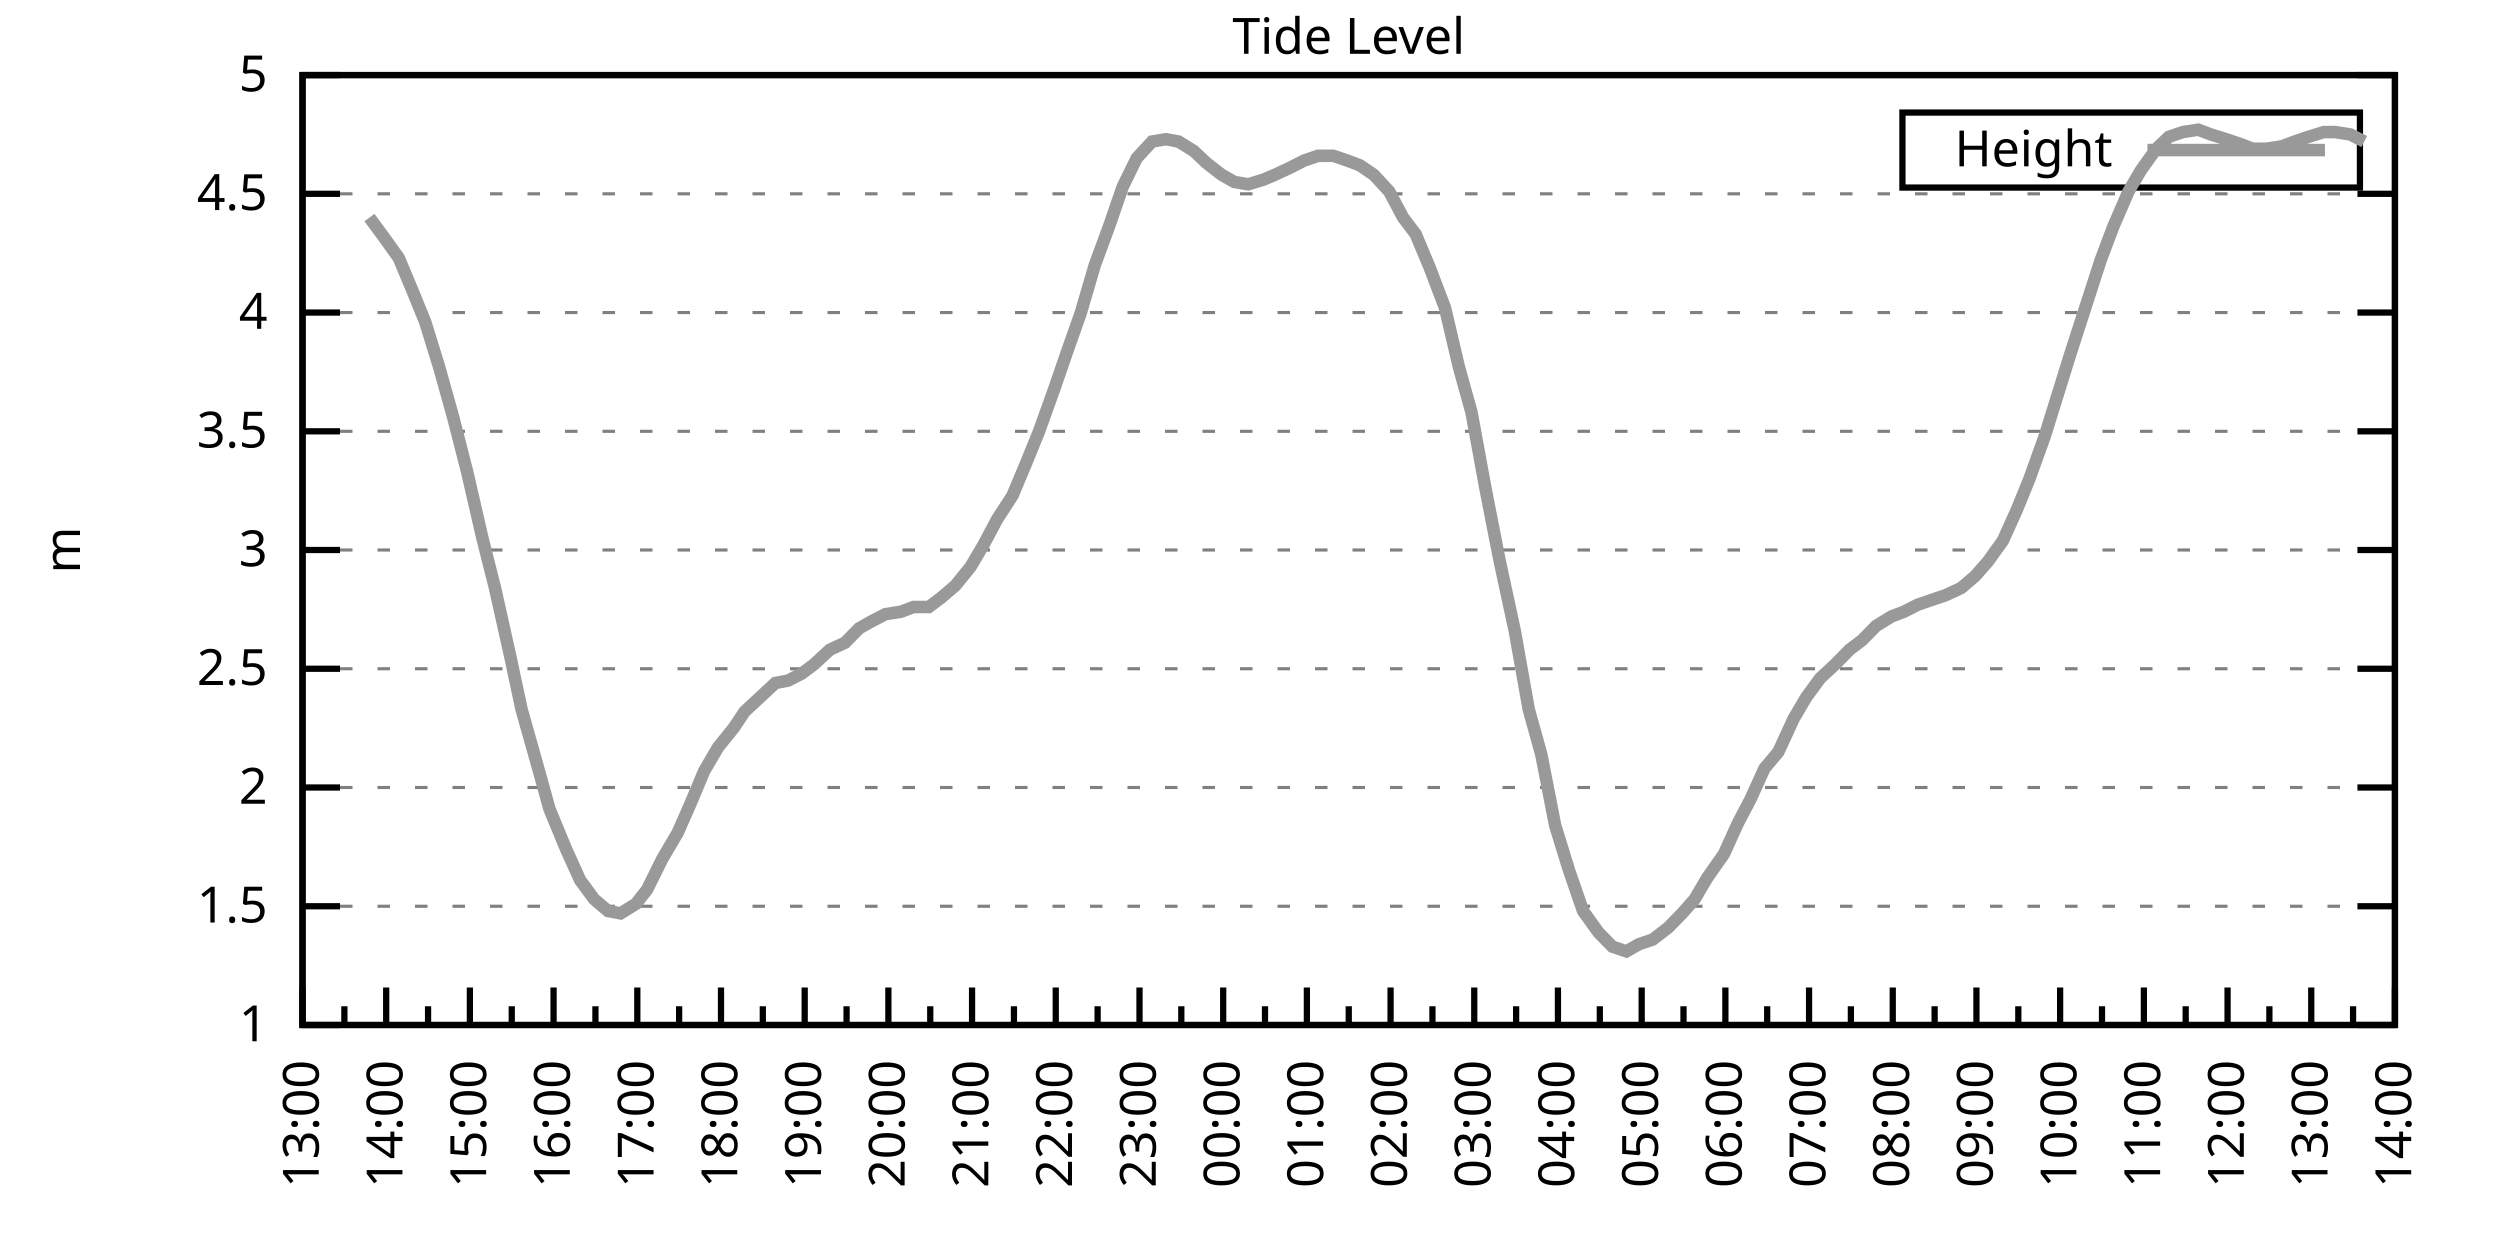
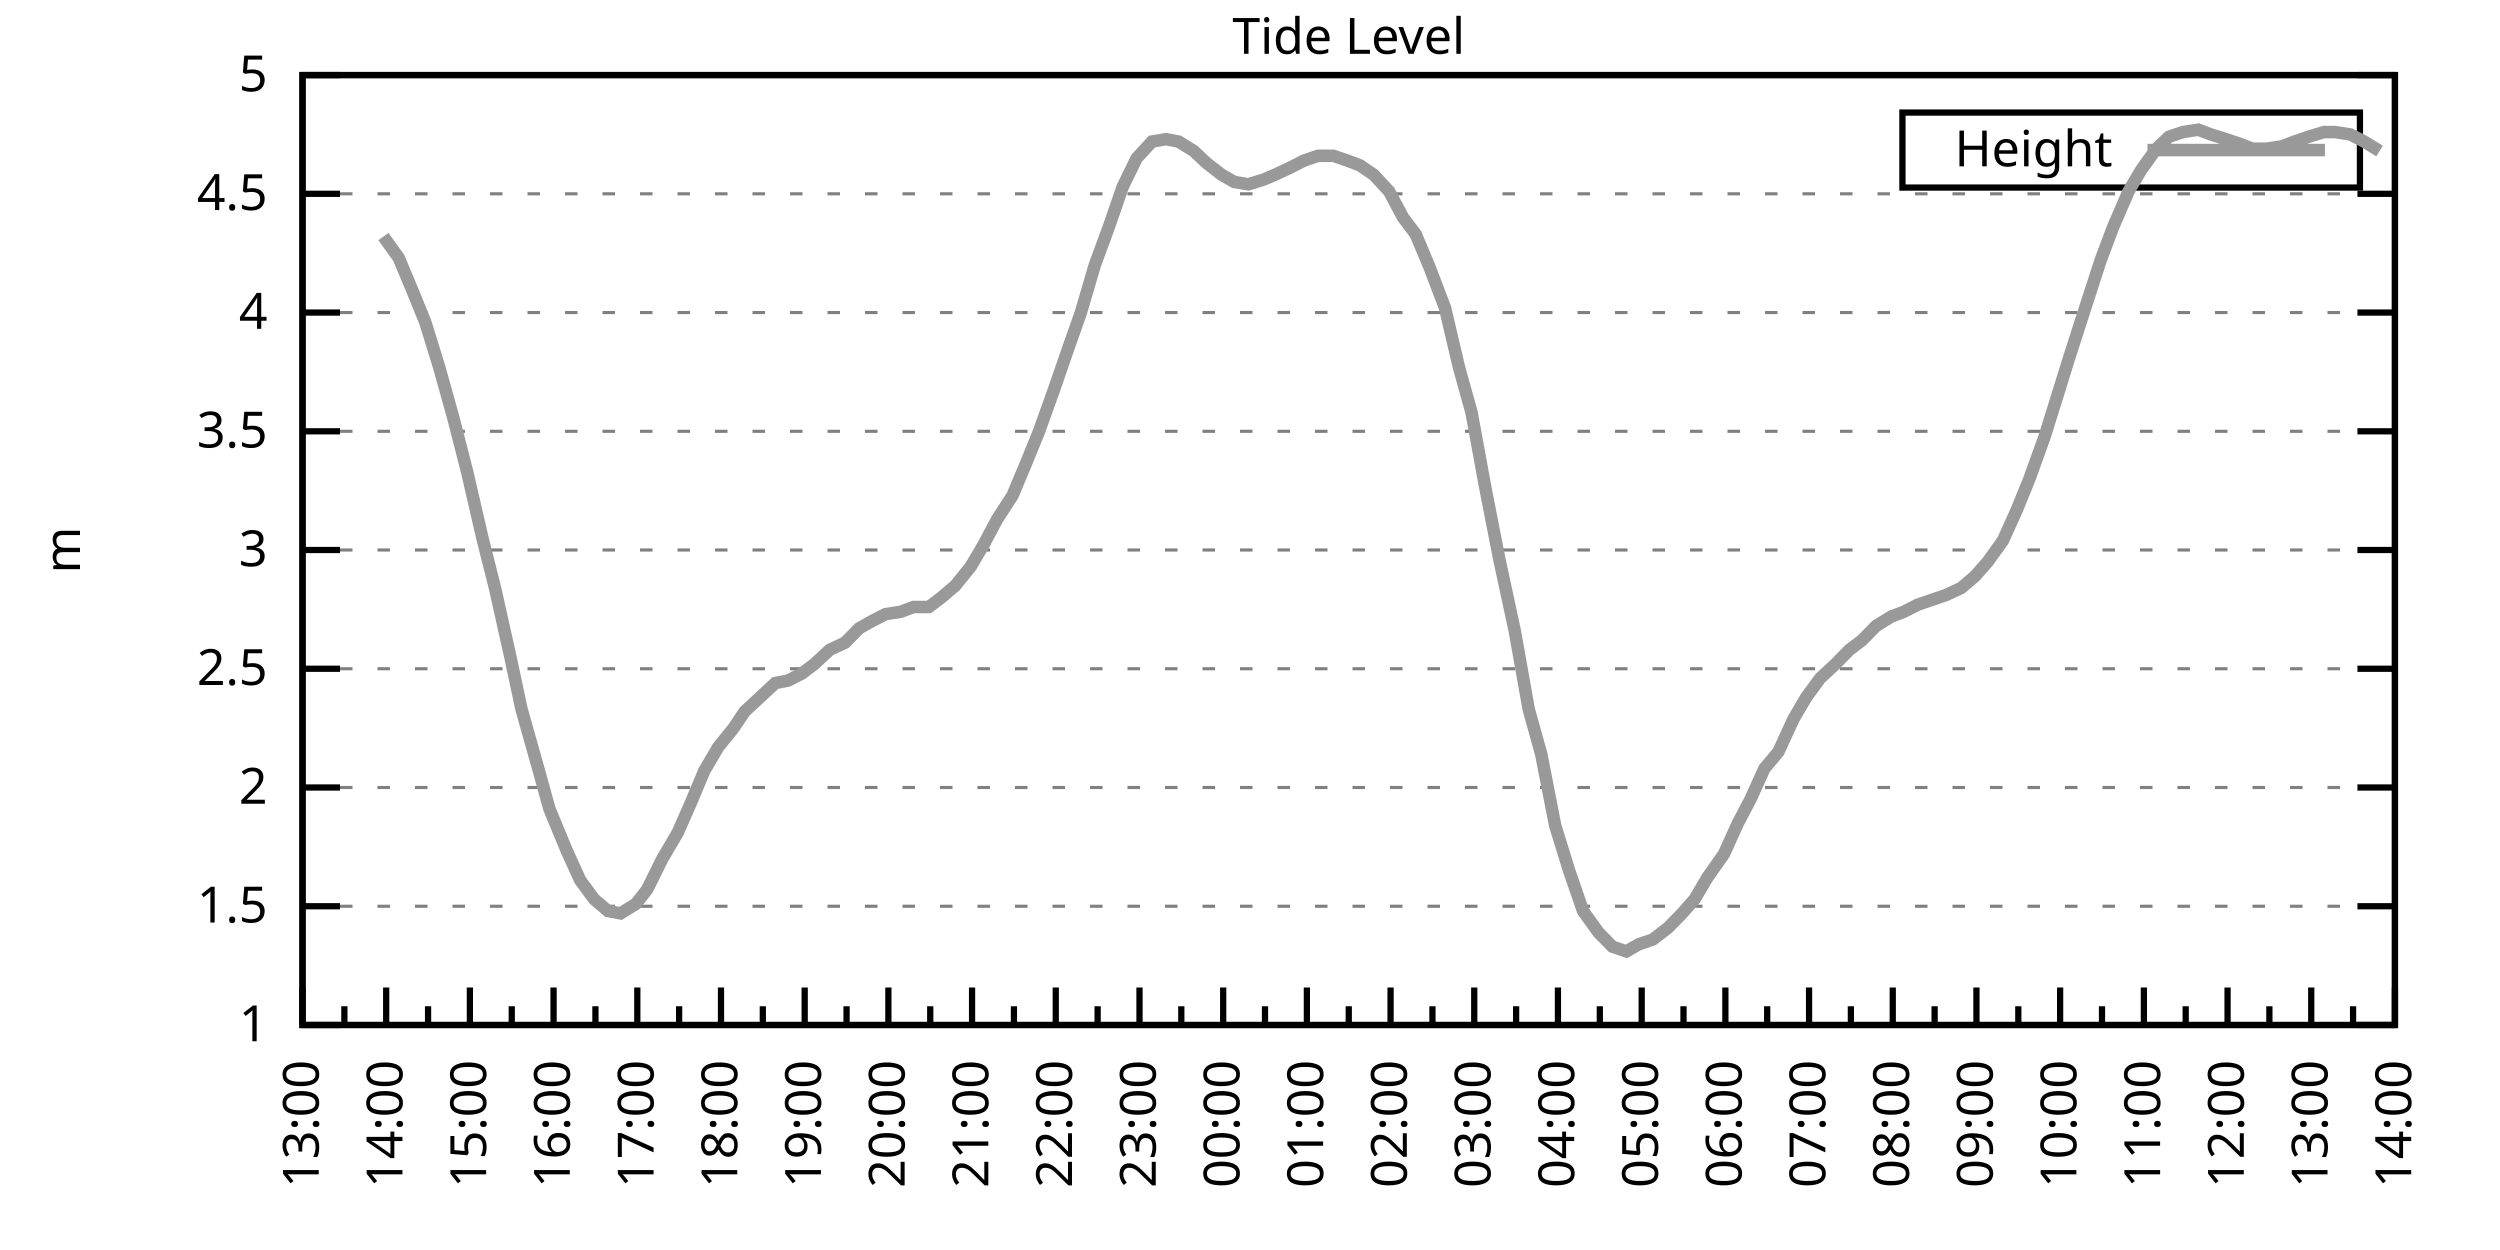
<svg xmlns="http://www.w3.org/2000/svg" xmlns:xlink="http://www.w3.org/1999/xlink" width="400" height="200" viewBox="0 0 400 200">
  <g id="gnuplot_canvas">
    <rect x="0" y="0" width="400" height="200" fill="none" />
    <defs>
      <circle id="gpDot" r="0.5" stroke-width="0.5" stroke="currentColor" />
      <path id="gpPt0" stroke-width="0.333" stroke="currentColor" d="M-1,0 h2 M0,-1 v2" />
      <path id="gpPt1" stroke-width="0.333" stroke="currentColor" d="M-1,-1 L1,1 M1,-1 L-1,1" />
      <path id="gpPt2" stroke-width="0.333" stroke="currentColor" d="M-1,0 L1,0 M0,-1 L0,1 M-1,-1 L1,1 M-1,1 L1,-1" />
      <rect id="gpPt3" stroke-width="0.333" stroke="currentColor" x="-1" y="-1" width="2" height="2" />
      <rect id="gpPt4" stroke-width="0.333" stroke="currentColor" fill="currentColor" x="-1" y="-1" width="2" height="2" />
      <circle id="gpPt5" stroke-width="0.333" stroke="currentColor" cx="0" cy="0" r="1" />
      <use xlink:href="#gpPt5" id="gpPt6" fill="currentColor" stroke="none" />
      <path id="gpPt7" stroke-width="0.333" stroke="currentColor" d="M0,-1.33 L-1.33,0.67 L1.33,0.67 z" />
      <use xlink:href="#gpPt7" id="gpPt8" fill="currentColor" stroke="none" />
      <use xlink:href="#gpPt7" id="gpPt9" stroke="currentColor" transform="rotate(180)" />
      <use xlink:href="#gpPt9" id="gpPt10" fill="currentColor" stroke="none" />
      <use xlink:href="#gpPt3" id="gpPt11" stroke="currentColor" transform="rotate(45)" />
      <use xlink:href="#gpPt11" id="gpPt12" fill="currentColor" stroke="none" />
      <path id="gpPt13" stroke-width="0.333" stroke="currentColor" d="M0,1.330 L1.265,0.411 L0.782,-1.067 L-0.782,-1.076 L-1.265,0.411 z" />
      <use xlink:href="#gpPt13" id="gpPt14" fill="currentColor" stroke="none" />
      <filter id="textbox" filterUnits="objectBoundingBox" x="0" y="0" height="1" width="1">
        <feFlood flood-color="white" flood-opacity="1" result="bgnd" />
        <feComposite in="SourceGraphic" in2="bgnd" operator="atop" />
      </filter>
      <filter id="greybox" filterUnits="objectBoundingBox" x="0" y="0" height="1" width="1">
        <feFlood flood-color="lightgrey" flood-opacity="1" result="grey" />
        <feComposite in="SourceGraphic" in2="grey" operator="atop" />
      </filter>
    </defs>
    <g fill="none" color="white" stroke="currentColor" stroke-width="1.00" stroke-linecap="butt" stroke-linejoin="miter">
</g>
    <g fill="none" color="black" stroke="currentColor" stroke-width="1.00" stroke-linecap="butt" stroke-linejoin="miter">
      <g stroke="none" shape-rendering="crispEdges">
        <polygon fill="rgb(255, 255, 255)" points="48.40,164.00 383.18,164.00 383.18,12.02 48.40,12.02 " />
      </g>
    </g>
    <g fill="none" color="black" stroke="currentColor" stroke-width="1.00" stroke-linecap="butt" stroke-linejoin="miter">
</g>
    <g fill="none" color="black" stroke="black" stroke-width="0.50" stroke-linecap="butt" stroke-linejoin="miter">
</g>
    <g fill="none" color="gray" stroke="currentColor" stroke-width="0.50" stroke-linecap="butt" stroke-linejoin="miter">
      <path stroke="gray" stroke-dasharray="2,4" class="gridline" d="M48.40,164.00 L383.19,164.00  " />
    </g>
    <g fill="none" color="gray" stroke="gray" stroke-width="1.00" stroke-linecap="butt" stroke-linejoin="miter">
</g>
    <g fill="none" color="black" stroke="currentColor" stroke-width="1.00" stroke-linecap="butt" stroke-linejoin="miter">
      <path stroke="black" d="M48.40,164.00 L54.40,164.00 M383.19,164.00 L377.19,164.00  " />
      <g transform="translate(42.80,166.60)" stroke="none" fill="black" font-family="Sans" font-size="8.00" text-anchor="end">
        <text>
          <tspan font-family="Sans"> 1</tspan>
        </text>
      </g>
    </g>
    <g fill="none" color="black" stroke="currentColor" stroke-width="1.00" stroke-linecap="butt" stroke-linejoin="miter">
</g>
    <g fill="none" color="black" stroke="black" stroke-width="0.50" stroke-linecap="butt" stroke-linejoin="miter">
</g>
    <g fill="none" color="gray" stroke="currentColor" stroke-width="0.50" stroke-linecap="butt" stroke-linejoin="miter">
      <path stroke="gray" stroke-dasharray="2,4" class="gridline" d="M48.40,145.00 L383.19,145.00  " />
    </g>
    <g fill="none" color="gray" stroke="gray" stroke-width="1.00" stroke-linecap="butt" stroke-linejoin="miter">
</g>
    <g fill="none" color="black" stroke="currentColor" stroke-width="1.00" stroke-linecap="butt" stroke-linejoin="miter">
      <path stroke="black" d="M48.40,145.00 L54.40,145.00 M383.19,145.00 L377.19,145.00  " />
      <g transform="translate(42.80,147.60)" stroke="none" fill="black" font-family="Sans" font-size="8.00" text-anchor="end">
        <text>
          <tspan font-family="Sans"> 1.5</tspan>
        </text>
      </g>
    </g>
    <g fill="none" color="black" stroke="currentColor" stroke-width="1.00" stroke-linecap="butt" stroke-linejoin="miter">
</g>
    <g fill="none" color="black" stroke="black" stroke-width="0.50" stroke-linecap="butt" stroke-linejoin="miter">
</g>
    <g fill="none" color="gray" stroke="currentColor" stroke-width="0.50" stroke-linecap="butt" stroke-linejoin="miter">
      <path stroke="gray" stroke-dasharray="2,4" class="gridline" d="M48.40,126.00 L383.19,126.00  " />
    </g>
    <g fill="none" color="gray" stroke="gray" stroke-width="1.00" stroke-linecap="butt" stroke-linejoin="miter">
</g>
    <g fill="none" color="black" stroke="currentColor" stroke-width="1.00" stroke-linecap="butt" stroke-linejoin="miter">
      <path stroke="black" d="M48.40,126.00 L54.40,126.00 M383.19,126.00 L377.19,126.00  " />
      <g transform="translate(42.80,128.60)" stroke="none" fill="black" font-family="Sans" font-size="8.00" text-anchor="end">
        <text>
          <tspan font-family="Sans"> 2</tspan>
        </text>
      </g>
    </g>
    <g fill="none" color="black" stroke="currentColor" stroke-width="1.00" stroke-linecap="butt" stroke-linejoin="miter">
</g>
    <g fill="none" color="black" stroke="black" stroke-width="0.50" stroke-linecap="butt" stroke-linejoin="miter">
</g>
    <g fill="none" color="gray" stroke="currentColor" stroke-width="0.50" stroke-linecap="butt" stroke-linejoin="miter">
      <path stroke="gray" stroke-dasharray="2,4" class="gridline" d="M48.40,107.00 L383.19,107.00  " />
    </g>
    <g fill="none" color="gray" stroke="gray" stroke-width="1.00" stroke-linecap="butt" stroke-linejoin="miter">
</g>
    <g fill="none" color="black" stroke="currentColor" stroke-width="1.00" stroke-linecap="butt" stroke-linejoin="miter">
      <path stroke="black" d="M48.40,107.00 L54.40,107.00 M383.19,107.00 L377.19,107.00  " />
      <g transform="translate(42.80,109.60)" stroke="none" fill="black" font-family="Sans" font-size="8.00" text-anchor="end">
        <text>
          <tspan font-family="Sans"> 2.5</tspan>
        </text>
      </g>
    </g>
    <g fill="none" color="black" stroke="currentColor" stroke-width="1.00" stroke-linecap="butt" stroke-linejoin="miter">
</g>
    <g fill="none" color="black" stroke="black" stroke-width="0.50" stroke-linecap="butt" stroke-linejoin="miter">
</g>
    <g fill="none" color="gray" stroke="currentColor" stroke-width="0.50" stroke-linecap="butt" stroke-linejoin="miter">
      <path stroke="gray" stroke-dasharray="2,4" class="gridline" d="M48.40,88.00 L383.19,88.00  " />
    </g>
    <g fill="none" color="gray" stroke="gray" stroke-width="1.00" stroke-linecap="butt" stroke-linejoin="miter">
</g>
    <g fill="none" color="black" stroke="currentColor" stroke-width="1.00" stroke-linecap="butt" stroke-linejoin="miter">
      <path stroke="black" d="M48.40,88.00 L54.40,88.00 M383.19,88.00 L377.19,88.00  " />
      <g transform="translate(42.80,90.60)" stroke="none" fill="black" font-family="Sans" font-size="8.00" text-anchor="end">
        <text>
          <tspan font-family="Sans"> 3</tspan>
        </text>
      </g>
    </g>
    <g fill="none" color="black" stroke="currentColor" stroke-width="1.00" stroke-linecap="butt" stroke-linejoin="miter">
</g>
    <g fill="none" color="black" stroke="black" stroke-width="0.50" stroke-linecap="butt" stroke-linejoin="miter">
</g>
    <g fill="none" color="gray" stroke="currentColor" stroke-width="0.50" stroke-linecap="butt" stroke-linejoin="miter">
      <path stroke="gray" stroke-dasharray="2,4" class="gridline" d="M48.40,69.01 L383.19,69.01  " />
    </g>
    <g fill="none" color="gray" stroke="gray" stroke-width="1.00" stroke-linecap="butt" stroke-linejoin="miter">
</g>
    <g fill="none" color="black" stroke="currentColor" stroke-width="1.00" stroke-linecap="butt" stroke-linejoin="miter">
      <path stroke="black" d="M48.40,69.01 L54.40,69.01 M383.19,69.01 L377.19,69.01  " />
      <g transform="translate(42.80,71.61)" stroke="none" fill="black" font-family="Sans" font-size="8.00" text-anchor="end">
        <text>
          <tspan font-family="Sans"> 3.5</tspan>
        </text>
      </g>
    </g>
    <g fill="none" color="black" stroke="currentColor" stroke-width="1.00" stroke-linecap="butt" stroke-linejoin="miter">
</g>
    <g fill="none" color="black" stroke="black" stroke-width="0.50" stroke-linecap="butt" stroke-linejoin="miter">
</g>
    <g fill="none" color="gray" stroke="currentColor" stroke-width="0.50" stroke-linecap="butt" stroke-linejoin="miter">
      <path stroke="gray" stroke-dasharray="2,4" class="gridline" d="M48.40,50.01 L383.19,50.01  " />
    </g>
    <g fill="none" color="gray" stroke="gray" stroke-width="1.00" stroke-linecap="butt" stroke-linejoin="miter">
</g>
    <g fill="none" color="black" stroke="currentColor" stroke-width="1.00" stroke-linecap="butt" stroke-linejoin="miter">
      <path stroke="black" d="M48.40,50.01 L54.40,50.01 M383.19,50.01 L377.19,50.01  " />
      <g transform="translate(42.80,52.61)" stroke="none" fill="black" font-family="Sans" font-size="8.00" text-anchor="end">
        <text>
          <tspan font-family="Sans"> 4</tspan>
        </text>
      </g>
    </g>
    <g fill="none" color="black" stroke="currentColor" stroke-width="1.00" stroke-linecap="butt" stroke-linejoin="miter">
</g>
    <g fill="none" color="black" stroke="black" stroke-width="0.50" stroke-linecap="butt" stroke-linejoin="miter">
</g>
    <g fill="none" color="gray" stroke="currentColor" stroke-width="0.50" stroke-linecap="butt" stroke-linejoin="miter">
      <path stroke="gray" stroke-dasharray="2,4" class="gridline" d="M48.40,31.01 L383.19,31.01  " />
    </g>
    <g fill="none" color="gray" stroke="gray" stroke-width="1.00" stroke-linecap="butt" stroke-linejoin="miter">
</g>
    <g fill="none" color="black" stroke="currentColor" stroke-width="1.00" stroke-linecap="butt" stroke-linejoin="miter">
      <path stroke="black" d="M48.40,31.01 L54.40,31.01 M383.19,31.01 L377.19,31.01  " />
      <g transform="translate(42.80,33.61)" stroke="none" fill="black" font-family="Sans" font-size="8.00" text-anchor="end">
        <text>
          <tspan font-family="Sans"> 4.5</tspan>
        </text>
      </g>
    </g>
    <g fill="none" color="black" stroke="currentColor" stroke-width="1.00" stroke-linecap="butt" stroke-linejoin="miter">
</g>
    <g fill="none" color="black" stroke="black" stroke-width="0.50" stroke-linecap="butt" stroke-linejoin="miter">
</g>
    <g fill="none" color="gray" stroke="currentColor" stroke-width="0.50" stroke-linecap="butt" stroke-linejoin="miter">
      <path stroke="gray" stroke-dasharray="2,4" class="gridline" d="M48.40,12.01 L383.19,12.01  " />
    </g>
    <g fill="none" color="gray" stroke="gray" stroke-width="1.00" stroke-linecap="butt" stroke-linejoin="miter">
</g>
    <g fill="none" color="black" stroke="currentColor" stroke-width="1.00" stroke-linecap="butt" stroke-linejoin="miter">
      <path stroke="black" d="M48.40,12.01 L54.40,12.01 M383.19,12.01 L377.19,12.01  " />
      <g transform="translate(42.80,14.61)" stroke="none" fill="black" font-family="Sans" font-size="8.00" text-anchor="end">
        <text>
          <tspan font-family="Sans"> 5</tspan>
        </text>
      </g>
    </g>
    <g fill="none" color="black" stroke="currentColor" stroke-width="1.00" stroke-linecap="butt" stroke-linejoin="miter">
      <path stroke="black" d="M48.40,164.00 L48.40,158.00  " />
      <g transform="translate(51.00,169.60) rotate(270)" stroke="none" fill="black" font-family="Sans" font-size="8.00" text-anchor="end">
        <text>
          <tspan font-family="Sans">13:00</tspan>
        </text>
      </g>
    </g>
    <g fill="none" color="black" stroke="currentColor" stroke-width="1.00" stroke-linecap="butt" stroke-linejoin="miter">
      <path stroke="black" d="M55.10,164.00 L55.10,161.00 M61.79,164.00 L61.79,158.00  " />
      <g transform="translate(64.39,169.60) rotate(270)" stroke="none" fill="black" font-family="Sans" font-size="8.00" text-anchor="end">
        <text>
          <tspan font-family="Sans">14:00</tspan>
        </text>
      </g>
    </g>
    <g fill="none" color="black" stroke="currentColor" stroke-width="1.00" stroke-linecap="butt" stroke-linejoin="miter">
      <path stroke="black" d="M68.49,164.00 L68.49,161.00 M75.18,164.00 L75.18,158.00  " />
      <g transform="translate(77.78,169.60) rotate(270)" stroke="none" fill="black" font-family="Sans" font-size="8.00" text-anchor="end">
        <text>
          <tspan font-family="Sans">15:00</tspan>
        </text>
      </g>
    </g>
    <g fill="none" color="black" stroke="currentColor" stroke-width="1.00" stroke-linecap="butt" stroke-linejoin="miter">
      <path stroke="black" d="M81.88,164.00 L81.88,161.00 M88.57,164.00 L88.57,158.00  " />
      <g transform="translate(91.17,169.60) rotate(270)" stroke="none" fill="black" font-family="Sans" font-size="8.00" text-anchor="end">
        <text>
          <tspan font-family="Sans">16:00</tspan>
        </text>
      </g>
    </g>
    <g fill="none" color="black" stroke="currentColor" stroke-width="1.00" stroke-linecap="butt" stroke-linejoin="miter">
      <path stroke="black" d="M95.27,164.00 L95.27,161.00 M101.97,164.00 L101.97,158.00  " />
      <g transform="translate(104.57,169.60) rotate(270)" stroke="none" fill="black" font-family="Sans" font-size="8.00" text-anchor="end">
        <text>
          <tspan font-family="Sans">17:00</tspan>
        </text>
      </g>
    </g>
    <g fill="none" color="black" stroke="currentColor" stroke-width="1.00" stroke-linecap="butt" stroke-linejoin="miter">
      <path stroke="black" d="M108.66,164.00 L108.66,161.00 M115.36,164.00 L115.36,158.00  " />
      <g transform="translate(117.96,169.60) rotate(270)" stroke="none" fill="black" font-family="Sans" font-size="8.00" text-anchor="end">
        <text>
          <tspan font-family="Sans">18:00</tspan>
        </text>
      </g>
    </g>
    <g fill="none" color="black" stroke="currentColor" stroke-width="1.00" stroke-linecap="butt" stroke-linejoin="miter">
      <path stroke="black" d="M122.05,164.00 L122.05,161.00 M128.75,164.00 L128.75,158.00  " />
      <g transform="translate(131.35,169.60) rotate(270)" stroke="none" fill="black" font-family="Sans" font-size="8.00" text-anchor="end">
        <text>
          <tspan font-family="Sans">19:00</tspan>
        </text>
      </g>
    </g>
    <g fill="none" color="black" stroke="currentColor" stroke-width="1.00" stroke-linecap="butt" stroke-linejoin="miter">
      <path stroke="black" d="M135.45,164.00 L135.45,161.00 M142.14,164.00 L142.14,158.00  " />
      <g transform="translate(144.74,169.60) rotate(270)" stroke="none" fill="black" font-family="Sans" font-size="8.00" text-anchor="end">
        <text>
          <tspan font-family="Sans">20:00</tspan>
        </text>
      </g>
    </g>
    <g fill="none" color="black" stroke="currentColor" stroke-width="1.00" stroke-linecap="butt" stroke-linejoin="miter">
      <path stroke="black" d="M148.84,164.00 L148.84,161.00 M155.53,164.00 L155.53,158.00  " />
      <g transform="translate(158.13,169.60) rotate(270)" stroke="none" fill="black" font-family="Sans" font-size="8.00" text-anchor="end">
        <text>
          <tspan font-family="Sans">21:00</tspan>
        </text>
      </g>
    </g>
    <g fill="none" color="black" stroke="currentColor" stroke-width="1.00" stroke-linecap="butt" stroke-linejoin="miter">
      <path stroke="black" d="M162.23,164.00 L162.23,161.00 M168.92,164.00 L168.92,158.00  " />
      <g transform="translate(171.52,169.60) rotate(270)" stroke="none" fill="black" font-family="Sans" font-size="8.00" text-anchor="end">
        <text>
          <tspan font-family="Sans">22:00</tspan>
        </text>
      </g>
    </g>
    <g fill="none" color="black" stroke="currentColor" stroke-width="1.00" stroke-linecap="butt" stroke-linejoin="miter">
      <path stroke="black" d="M175.62,164.00 L175.62,161.00 M182.32,164.00 L182.32,158.00  " />
      <g transform="translate(184.92,169.60) rotate(270)" stroke="none" fill="black" font-family="Sans" font-size="8.00" text-anchor="end">
        <text>
          <tspan font-family="Sans">23:00</tspan>
        </text>
      </g>
    </g>
    <g fill="none" color="black" stroke="currentColor" stroke-width="1.00" stroke-linecap="butt" stroke-linejoin="miter">
      <path stroke="black" d="M189.01,164.00 L189.01,161.00 M195.71,164.00 L195.71,158.00  " />
      <g transform="translate(198.31,169.60) rotate(270)" stroke="none" fill="black" font-family="Sans" font-size="8.00" text-anchor="end">
        <text>
          <tspan font-family="Sans">00:00</tspan>
        </text>
      </g>
    </g>
    <g fill="none" color="black" stroke="currentColor" stroke-width="1.00" stroke-linecap="butt" stroke-linejoin="miter">
      <path stroke="black" d="M202.40,164.00 L202.40,161.00 M209.10,164.00 L209.10,158.00  " />
      <g transform="translate(211.70,169.60) rotate(270)" stroke="none" fill="black" font-family="Sans" font-size="8.00" text-anchor="end">
        <text>
          <tspan font-family="Sans">01:00</tspan>
        </text>
      </g>
    </g>
    <g fill="none" color="black" stroke="currentColor" stroke-width="1.00" stroke-linecap="butt" stroke-linejoin="miter">
      <path stroke="black" d="M215.80,164.00 L215.80,161.00 M222.49,164.00 L222.49,158.00  " />
      <g transform="translate(225.09,169.60) rotate(270)" stroke="none" fill="black" font-family="Sans" font-size="8.00" text-anchor="end">
        <text>
          <tspan font-family="Sans">02:00</tspan>
        </text>
      </g>
    </g>
    <g fill="none" color="black" stroke="currentColor" stroke-width="1.00" stroke-linecap="butt" stroke-linejoin="miter">
      <path stroke="black" d="M229.19,164.00 L229.19,161.00 M235.88,164.00 L235.88,158.00  " />
      <g transform="translate(238.48,169.60) rotate(270)" stroke="none" fill="black" font-family="Sans" font-size="8.00" text-anchor="end">
        <text>
          <tspan font-family="Sans">03:00</tspan>
        </text>
      </g>
    </g>
    <g fill="none" color="black" stroke="currentColor" stroke-width="1.00" stroke-linecap="butt" stroke-linejoin="miter">
      <path stroke="black" d="M242.58,164.00 L242.58,161.00 M249.27,164.00 L249.27,158.00  " />
      <g transform="translate(251.87,169.60) rotate(270)" stroke="none" fill="black" font-family="Sans" font-size="8.00" text-anchor="end">
        <text>
          <tspan font-family="Sans">04:00</tspan>
        </text>
      </g>
    </g>
    <g fill="none" color="black" stroke="currentColor" stroke-width="1.00" stroke-linecap="butt" stroke-linejoin="miter">
      <path stroke="black" d="M255.97,164.00 L255.97,161.00 M262.67,164.00 L262.67,158.00  " />
      <g transform="translate(265.27,169.60) rotate(270)" stroke="none" fill="black" font-family="Sans" font-size="8.00" text-anchor="end">
        <text>
          <tspan font-family="Sans">05:00</tspan>
        </text>
      </g>
    </g>
    <g fill="none" color="black" stroke="currentColor" stroke-width="1.00" stroke-linecap="butt" stroke-linejoin="miter">
      <path stroke="black" d="M269.36,164.00 L269.36,161.00 M276.06,164.00 L276.06,158.00  " />
      <g transform="translate(278.66,169.60) rotate(270)" stroke="none" fill="black" font-family="Sans" font-size="8.00" text-anchor="end">
        <text>
          <tspan font-family="Sans">06:00</tspan>
        </text>
      </g>
    </g>
    <g fill="none" color="black" stroke="currentColor" stroke-width="1.00" stroke-linecap="butt" stroke-linejoin="miter">
      <path stroke="black" d="M282.75,164.00 L282.75,161.00 M289.45,164.00 L289.45,158.00  " />
      <g transform="translate(292.05,169.60) rotate(270)" stroke="none" fill="black" font-family="Sans" font-size="8.00" text-anchor="end">
        <text>
          <tspan font-family="Sans">07:00</tspan>
        </text>
      </g>
    </g>
    <g fill="none" color="black" stroke="currentColor" stroke-width="1.00" stroke-linecap="butt" stroke-linejoin="miter">
      <path stroke="black" d="M296.14,164.00 L296.14,161.00 M302.84,164.00 L302.84,158.00  " />
      <g transform="translate(305.44,169.60) rotate(270)" stroke="none" fill="black" font-family="Sans" font-size="8.00" text-anchor="end">
        <text>
          <tspan font-family="Sans">08:00</tspan>
        </text>
      </g>
    </g>
    <g fill="none" color="black" stroke="currentColor" stroke-width="1.00" stroke-linecap="butt" stroke-linejoin="miter">
      <path stroke="black" d="M309.54,164.00 L309.54,161.00 M316.23,164.00 L316.23,158.00  " />
      <g transform="translate(318.83,169.60) rotate(270)" stroke="none" fill="black" font-family="Sans" font-size="8.00" text-anchor="end">
        <text>
          <tspan font-family="Sans">09:00</tspan>
        </text>
      </g>
    </g>
    <g fill="none" color="black" stroke="currentColor" stroke-width="1.00" stroke-linecap="butt" stroke-linejoin="miter">
      <path stroke="black" d="M322.93,164.00 L322.93,161.00 M329.62,164.00 L329.62,158.00  " />
      <g transform="translate(332.22,169.60) rotate(270)" stroke="none" fill="black" font-family="Sans" font-size="8.00" text-anchor="end">
        <text>
          <tspan font-family="Sans">10:00</tspan>
        </text>
      </g>
    </g>
    <g fill="none" color="black" stroke="currentColor" stroke-width="1.00" stroke-linecap="butt" stroke-linejoin="miter">
      <path stroke="black" d="M336.32,164.00 L336.32,161.00 M343.02,164.00 L343.02,158.00  " />
      <g transform="translate(345.62,169.60) rotate(270)" stroke="none" fill="black" font-family="Sans" font-size="8.00" text-anchor="end">
        <text>
          <tspan font-family="Sans">11:00</tspan>
        </text>
      </g>
    </g>
    <g fill="none" color="black" stroke="currentColor" stroke-width="1.00" stroke-linecap="butt" stroke-linejoin="miter">
      <path stroke="black" d="M349.71,164.00 L349.71,161.00 M356.41,164.00 L356.41,158.00  " />
      <g transform="translate(359.01,169.60) rotate(270)" stroke="none" fill="black" font-family="Sans" font-size="8.00" text-anchor="end">
        <text>
          <tspan font-family="Sans">12:00</tspan>
        </text>
      </g>
    </g>
    <g fill="none" color="black" stroke="currentColor" stroke-width="1.00" stroke-linecap="butt" stroke-linejoin="miter">
      <path stroke="black" d="M363.10,164.00 L363.10,161.00 M369.80,164.00 L369.80,158.00  " />
      <g transform="translate(372.40,169.60) rotate(270)" stroke="none" fill="black" font-family="Sans" font-size="8.00" text-anchor="end">
        <text>
          <tspan font-family="Sans">13:00</tspan>
        </text>
      </g>
    </g>
    <g fill="none" color="black" stroke="currentColor" stroke-width="1.00" stroke-linecap="butt" stroke-linejoin="miter">
      <path stroke="black" d="M376.49,164.00 L376.49,161.00 M383.19,164.00 L383.19,158.00  " />
      <g transform="translate(385.79,169.60) rotate(270)" stroke="none" fill="black" font-family="Sans" font-size="8.00" text-anchor="end">
        <text>
          <tspan font-family="Sans">14:00</tspan>
        </text>
      </g>
    </g>
    <g fill="none" color="black" stroke="currentColor" stroke-width="1.00" stroke-linecap="butt" stroke-linejoin="miter">
</g>
    <g fill="none" color="black" stroke="currentColor" stroke-width="1.00" stroke-linecap="butt" stroke-linejoin="miter">
      <path stroke="black" d="M48.40,12.01 L48.40,164.00 L383.19,164.00 L383.19,12.01 L48.40,12.01 Z  " />
    </g>
    <g fill="none" color="black" stroke="currentColor" stroke-width="1.00" stroke-linecap="butt" stroke-linejoin="miter">
      <g transform="translate(12.80,88.01) rotate(270)" stroke="none" fill="black" font-family="Sans" font-size="8.00" text-anchor="middle">
        <text>
          <tspan font-family="Sans">m</tspan>
        </text>
      </g>
    </g>
    <g fill="none" color="black" stroke="currentColor" stroke-width="1.00" stroke-linecap="butt" stroke-linejoin="miter">
</g>
    <g fill="none" color="black" stroke="currentColor" stroke-width="1.00" stroke-linecap="butt" stroke-linejoin="miter">
      <path stroke="black" d="M304.39,30.01 L304.39,18.01 L377.59,18.01 L377.59,30.01 L304.39,30.01 Z  " />
    </g>
    <g id="Tide_level_plot_1">
      <g fill="none" color="white" stroke="black" stroke-width="2.00" stroke-linecap="butt" stroke-linejoin="miter">
</g>
      <g fill="none" color="black" stroke="currentColor" stroke-width="2.00" stroke-linecap="butt" stroke-linejoin="miter">
        <g transform="translate(337.99,26.61)" stroke="none" fill="black" font-family="Sans" font-size="8.00" text-anchor="end">
          <text>
            <tspan font-family="Sans">Height</tspan>
          </text>
        </g>
      </g>
      <g fill="none" color="black" stroke="currentColor" stroke-width="2.00" stroke-linecap="butt" stroke-linejoin="miter">
-         <path stroke="rgb(153, 153, 153)" d="M343.59,24.01 L371.99,24.01 M59.11,34.81 L61.35,37.85 L63.80,41.27 L66.03,46.59 L68.04,51.53 L70.27,58.75   L72.50,66.73 L74.74,75.47 L77.19,86.11 L79.20,94.08 L81.66,105.10 L83.44,113.46 L86.12,122.96 L87.91,129.42   L90.58,135.88 L92.82,140.82 L95.05,143.86 L97.28,145.76 L99.29,146.14 L101.74,144.62 L103.53,142.34 L105.98,137.40   L108.44,133.22 L110.45,128.66 L112.68,123.34 L114.91,119.54 L117.37,116.50 L119.15,113.84 L121.61,111.56 L124.06,109.28   L126.07,108.90 L128.30,107.76 L130.31,106.24 L132.77,103.96 L135.22,102.82 L137.45,100.54 L139.46,99.40 L141.69,98.26   L144.15,97.88 L146.16,97.12 L148.61,97.12 L150.62,95.60 L152.85,93.70 L155.31,90.66 L157.32,87.25 L159.55,83.07   L162.01,79.27 L164.24,73.95 L166.25,69.01 L168.70,62.17 L170.93,55.71 L172.94,50.01 L175.17,42.41 L177.41,36.33   L179.64,29.87 L181.87,25.31 L184.32,22.65 L186.56,22.27 L188.57,22.65 L191.02,24.17 L193.03,26.07 L195.48,27.97   L197.49,29.11 L199.73,29.49 L202.18,28.73 L203.97,27.97 L206.42,26.83 L208.65,25.69 L210.88,24.93 L213.34,24.93   L215.57,25.69 L217.58,26.45 L219.81,27.97 L222.27,30.63 L224.50,34.81 L226.51,37.47 L228.74,42.79 L231.20,49.25   L233.43,58.75 L235.44,65.97 L237.67,78.13 L239.90,89.52 L242.36,100.92 L244.59,113.46 L246.60,120.68 L248.83,132.08   L251.06,139.30 L253.29,145.76 L255.75,149.18 L257.98,151.46 L260.21,152.22 L262.22,151.08 L264.45,150.32 L266.91,148.42   L269.14,146.14 L271.15,143.86 L273.16,140.44 L275.83,136.64 L278.07,131.70 L280.07,127.90 L282.31,122.96 L284.54,120.30   L286.99,114.98 L289.00,111.56 L291.23,108.52 L293.69,106.24 L295.92,103.96 L297.93,102.44 L300.16,100.16 L302.62,98.64   L304.63,97.88 L306.86,96.74 L309.09,95.98 L311.32,95.22 L313.78,94.08 L316.01,92.18 L318.02,89.90 L320.47,86.49   L322.70,81.55 L324.71,76.61 L327.17,69.77 L329.18,63.31 L331.19,56.85 L333.64,49.25 L336.10,41.65 L338.10,36.33   L340.56,30.63 L342.57,27.21 L345.02,23.79 L347.03,21.89 L349.26,21.13 L351.72,20.75 L353.73,21.51 L356.18,22.27   L358.42,23.03 L360.42,23.79 L362.66,23.79 L365.11,23.41 L367.12,22.65 L369.35,21.89 L371.81,21.13 L373.59,21.13   L376.05,21.51 L378.28,22.65  " />
+         <path stroke="rgb(153, 153, 153)" d="M343.59,24.01 L371.99,24.01 M61.35,37.85 L63.80,41.27 L66.03,46.59 L68.04,51.53 L70.27,58.75 L72.50,66.73   L74.74,75.47 L77.19,86.11 L79.20,94.08 L81.66,105.10 L83.44,113.46 L86.12,122.96 L87.91,129.42 L90.58,135.88   L92.82,140.82 L95.05,143.86 L97.28,145.76 L99.29,146.14 L101.74,144.62 L103.53,142.34 L105.98,137.40 L108.44,133.22   L110.45,128.66 L112.68,123.34 L114.91,119.54 L117.37,116.50 L119.15,113.84 L121.61,111.56 L124.06,109.28 L126.07,108.90   L128.30,107.76 L130.31,106.24 L132.77,103.96 L135.22,102.82 L137.45,100.54 L139.46,99.40 L141.69,98.26 L144.15,97.88   L146.16,97.12 L148.61,97.12 L150.62,95.60 L152.85,93.70 L155.31,90.66 L157.32,87.25 L159.55,83.07 L162.01,79.27   L164.24,73.95 L166.25,69.01 L168.70,62.17 L170.93,55.71 L172.94,50.01 L175.17,42.41 L177.41,36.33 L179.64,29.87   L181.87,25.31 L184.32,22.65 L186.56,22.27 L188.57,22.65 L191.02,24.17 L193.03,26.07 L195.48,27.97 L197.49,29.11   L199.73,29.49 L202.18,28.73 L203.97,27.97 L206.42,26.83 L208.65,25.69 L210.88,24.93 L213.34,24.93 L215.57,25.69   L217.58,26.45 L219.81,27.97 L222.27,30.63 L224.50,34.81 L226.51,37.47 L228.74,42.79 L231.20,49.25 L233.43,58.75   L235.44,65.97 L237.67,78.13 L239.90,89.52 L242.36,100.92 L244.59,113.46 L246.60,120.68 L248.83,132.08 L251.06,139.30   L253.29,145.76 L255.75,149.18 L257.98,151.46 L260.21,152.22 L262.22,151.08 L264.45,150.32 L266.91,148.42 L269.14,146.14   L271.15,143.86 L273.16,140.44 L275.83,136.64 L278.07,131.70 L280.07,127.90 L282.31,122.96 L284.54,120.30 L286.99,114.98   L289.00,111.56 L291.23,108.52 L293.69,106.24 L295.92,103.96 L297.93,102.44 L300.16,100.16 L302.62,98.64 L304.63,97.88   L306.86,96.74 L309.09,95.98 L311.32,95.22 L313.78,94.08 L316.01,92.18 L318.02,89.90 L320.47,86.49 L322.70,81.55   L324.71,76.61 L327.17,69.77 L329.18,63.31 L331.19,56.85 L333.64,49.25 L336.10,41.65 L338.10,36.33 L340.56,30.63   L342.57,27.21 L345.02,23.79 L347.03,21.89 L349.26,21.13 L351.72,20.75 L353.73,21.51 L356.18,22.27 L358.42,23.03   L360.42,23.79 L362.66,23.79 L365.11,23.41 L367.12,22.65 L369.35,21.89 L371.81,21.13 L373.59,21.13 L376.05,21.51   L378.28,22.65 L380.73,24.17  " />
      </g>
    </g>
    <g fill="none" color="black" stroke="currentColor" stroke-width="2.00" stroke-linecap="butt" stroke-linejoin="miter">
</g>
    <g fill="none" color="black" stroke="black" stroke-width="1.00" stroke-linecap="butt" stroke-linejoin="miter">
</g>
    <g fill="none" color="black" stroke="currentColor" stroke-width="1.00" stroke-linecap="butt" stroke-linejoin="miter">
      <path stroke="black" d="M48.40,12.01 L48.40,164.00 L383.19,164.00 L383.19,12.01 L48.40,12.01 Z  " />
    </g>
    <g fill="none" color="black" stroke="currentColor" stroke-width="1.00" stroke-linecap="butt" stroke-linejoin="miter">
      <g transform="translate(215.79,8.61)" stroke="none" fill="black" font-family="Sans" font-size="8.00" text-anchor="middle">
        <text>
          <tspan font-family="Sans">Tide Level</tspan>
        </text>
      </g>
    </g>
    <g fill="none" color="black" stroke="currentColor" stroke-width="1.00" stroke-linecap="butt" stroke-linejoin="miter">
</g>
  </g>
</svg>
